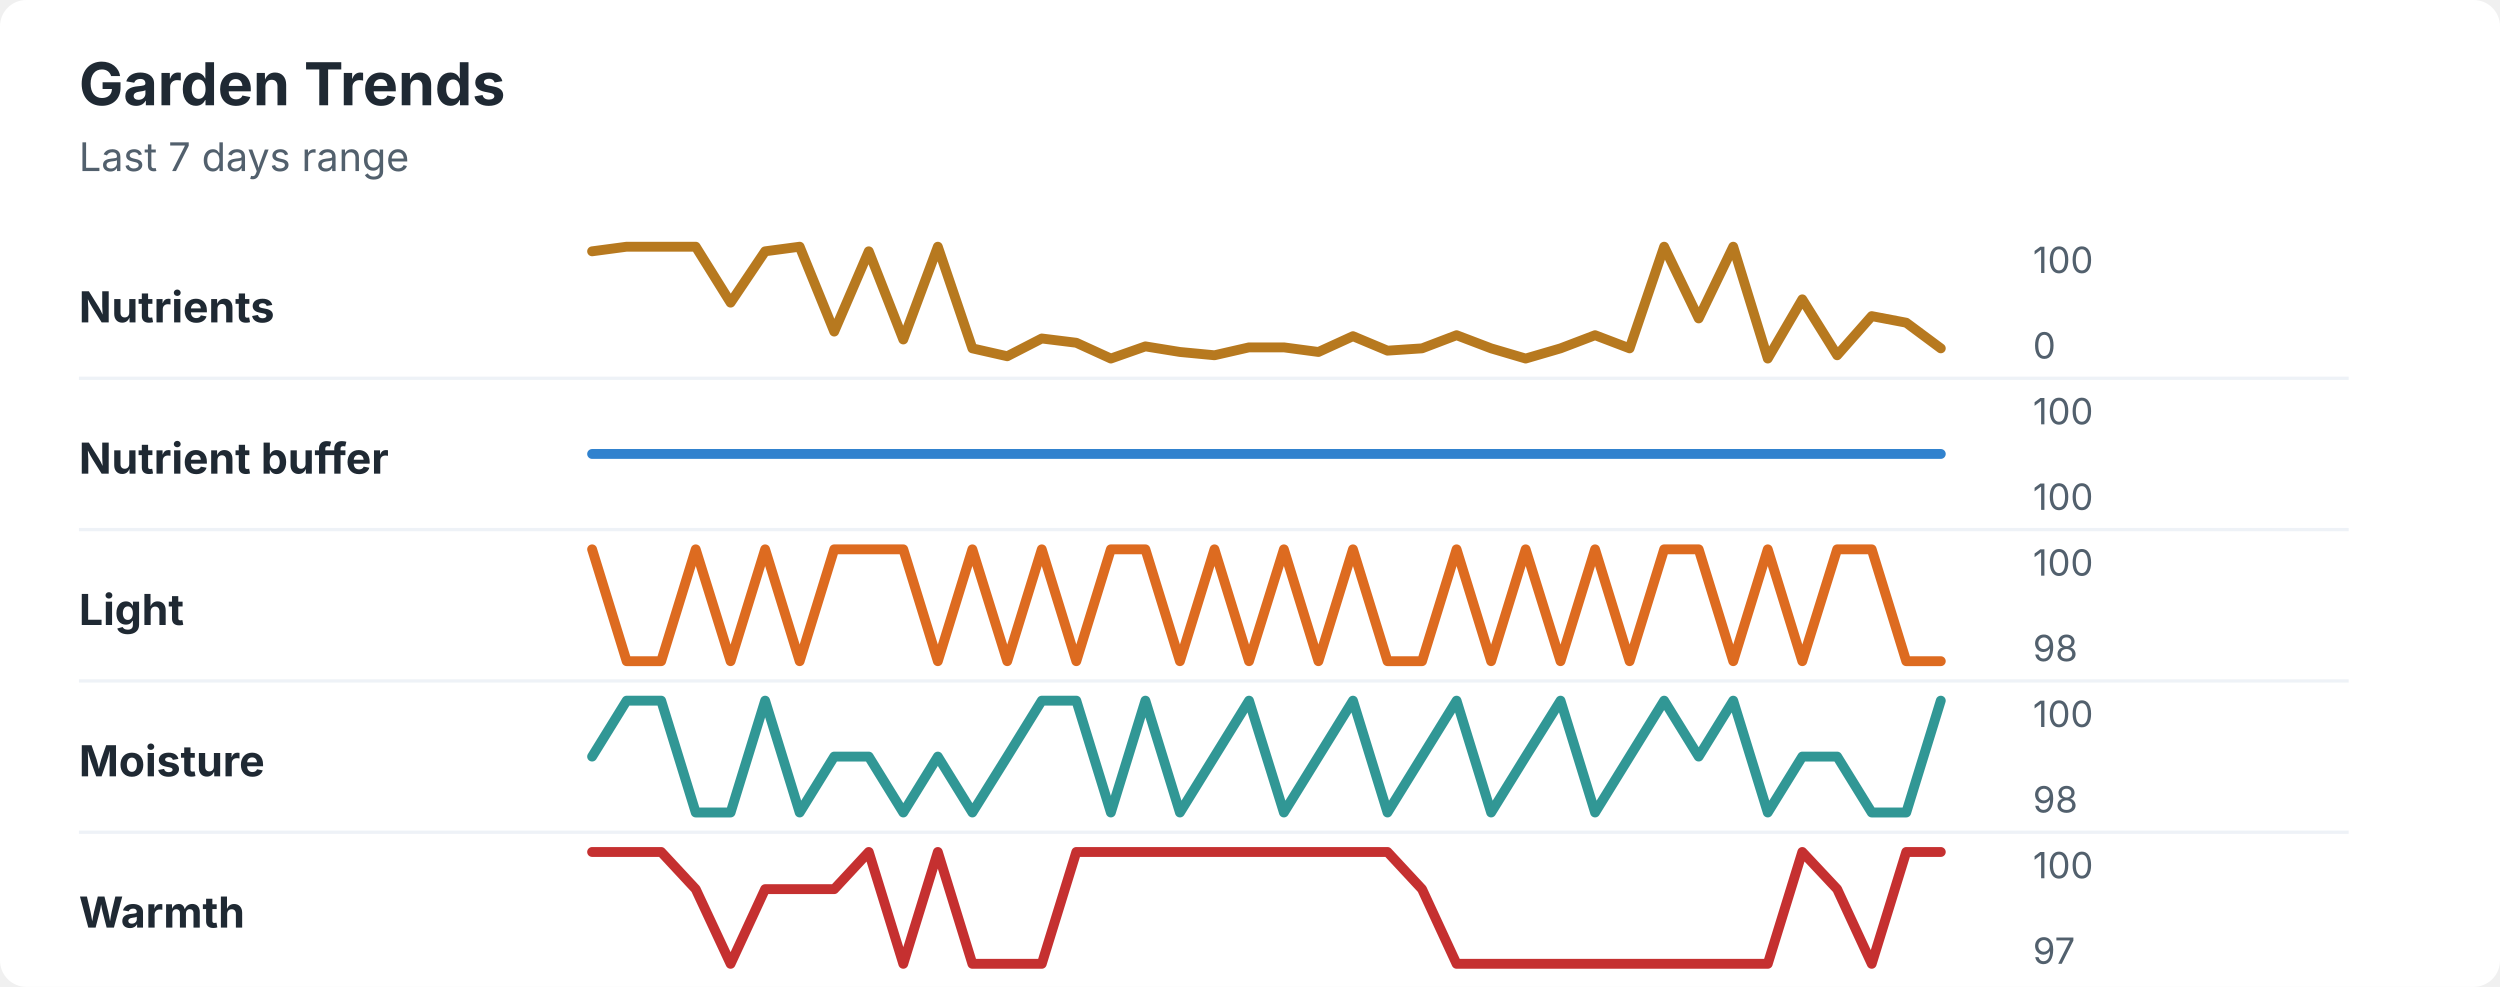
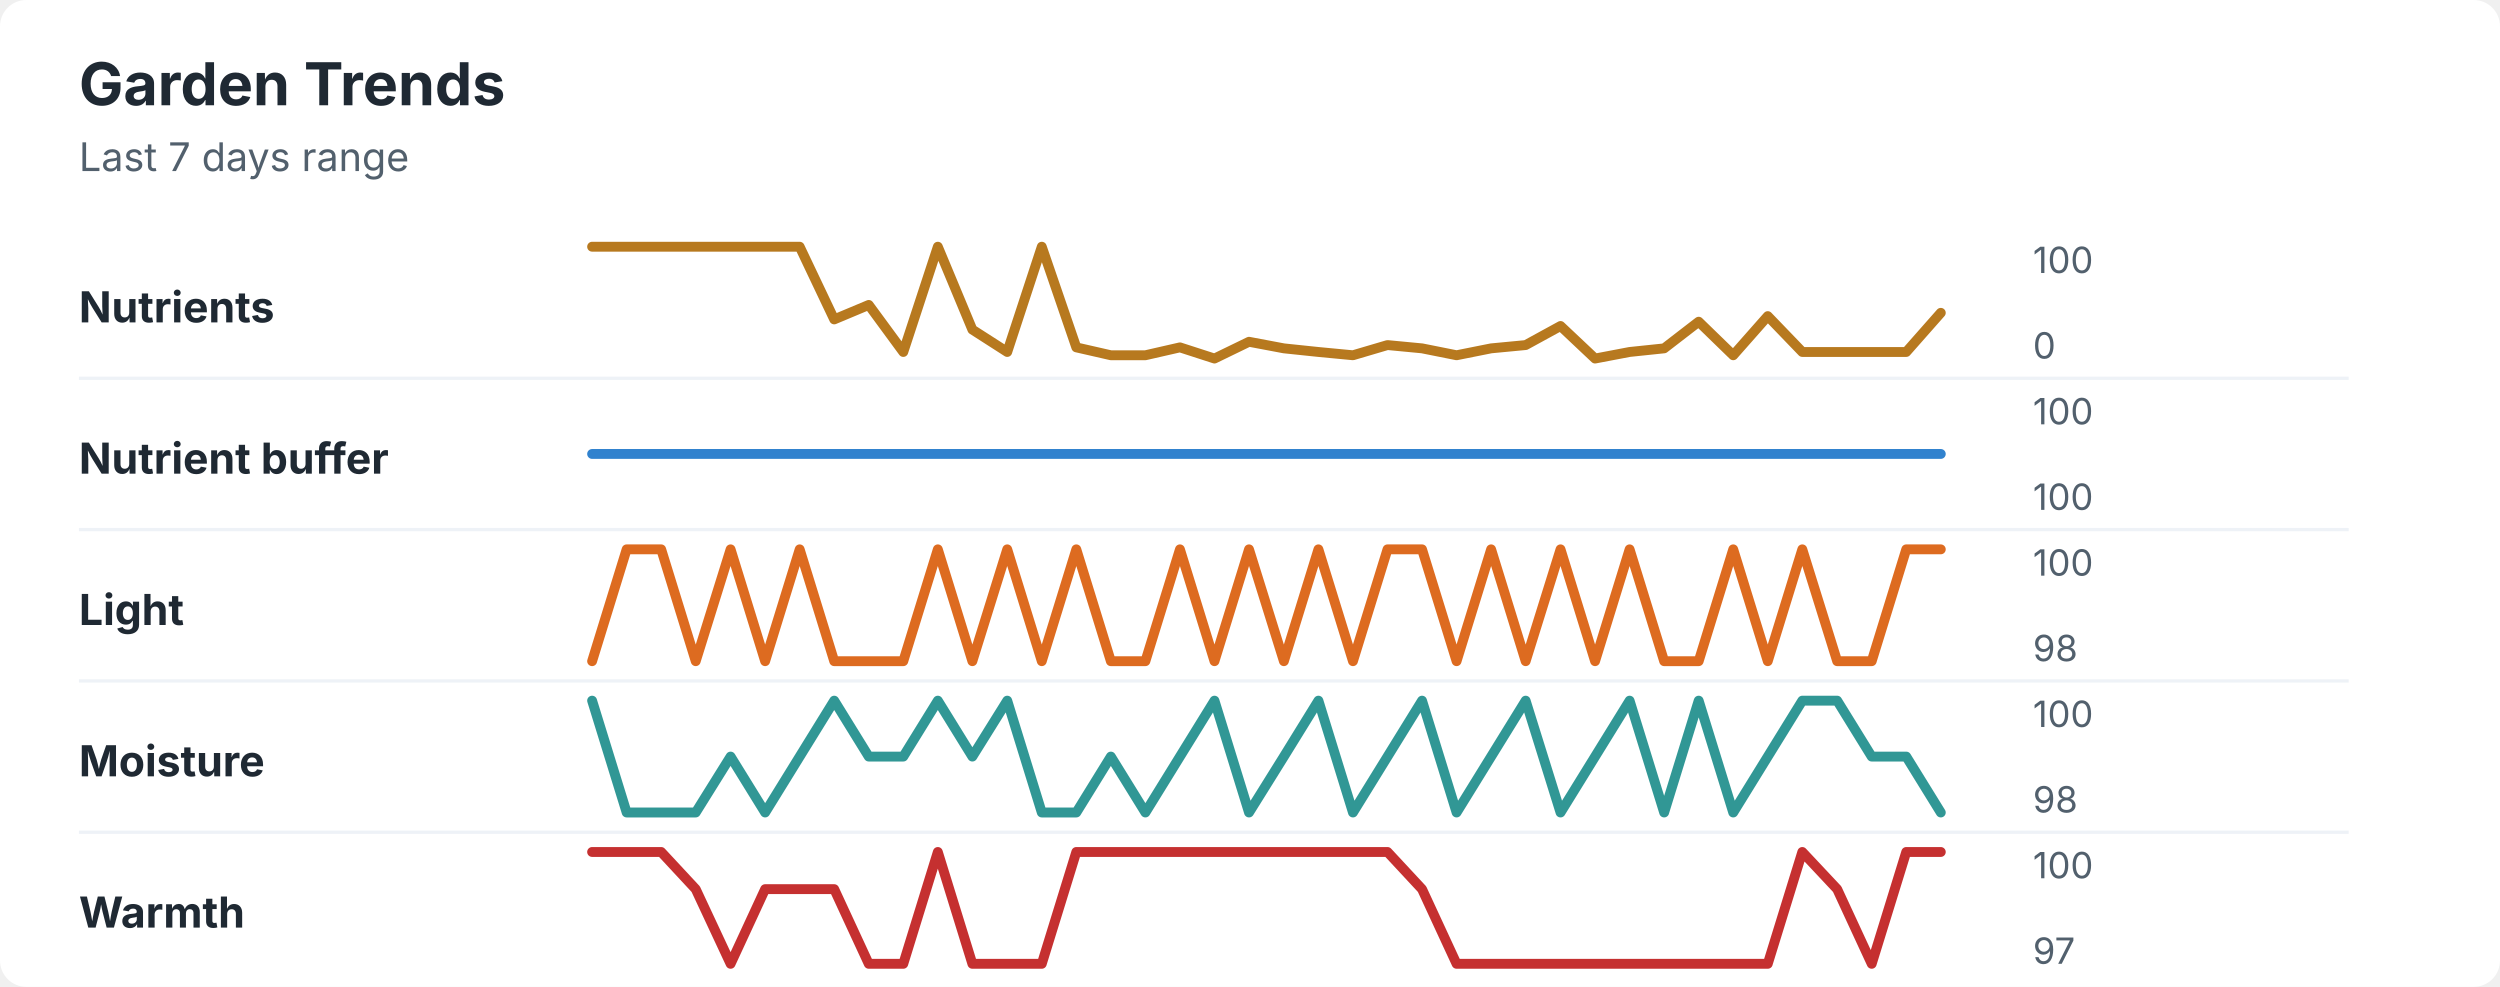
<svg xmlns="http://www.w3.org/2000/svg" width="760" height="300" viewBox="0 0 760 300" role="img" aria-labelledby="title desc">
  <rect width="760" height="300" rx="8" fill="#ffffff" />
  <style>
    text { font-family: -apple-system, BlinkMacSystemFont, "Segoe UI", sans-serif; }
    .title { font-size: 18px; font-weight: 700; fill: #1f2933; }
    .subtitle { font-size: 12px; fill: #52606d; }
    .label { font-size: 13px; font-weight: 650; fill: #1f2933; }
    .axis-value { font-size: 11px; fill: #52606d; }
    .separator { stroke: #eef2f7; stroke-width: 1; }
  </style>
  <text x="24" y="32" class="title">Garden Trends</text>
  <text x="24" y="52" class="subtitle">Last 7 days range</text>
  <text x="24" y="98" class="label">Nutrients</text>
-   <polyline points="180.0,76.4 190.5,75.0 201.0,75.0 211.5,75.0 222.1,92.0 232.6,76.4 243.1,75.0 253.6,100.8 264.1,76.4 274.6,103.2 285.1,75.0 295.6,105.9 306.2,108.3 316.7,102.9 327.2,104.2 337.7,109.0 348.2,105.3 358.7,107.0 369.2,108.0 379.7,105.6 390.3,105.6 400.8,107.0 411.3,102.2 421.8,106.6 432.3,105.9 442.8,101.9 453.3,105.9 463.8,109.0 474.4,105.9 484.9,101.9 495.4,105.9 505.9,75.0 516.4,96.8 526.9,75.0 537.4,109.0 547.9,91.0 558.5,108.0 569.0,96.1 579.5,98.1 590.0,105.9 " fill="none" stroke="#b7791f" stroke-width="3" stroke-linecap="round" stroke-linejoin="round" />
+   <polyline points="180.0,75.0 190.5,75.0 201.0,75.0 211.5,75.0 222.1,75.0 232.6,75.0 243.1,75.0 253.6,97.1 264.1,92.7 274.6,107.0 285.1,75.0 295.6,100.2 306.2,107.0 316.7,75.0 327.2,105.6 337.7,108.0 348.2,108.0 358.7,105.6 369.2,109.0 379.7,103.9 390.3,105.9 400.8,107.0 411.3,108.0 421.8,104.9 432.3,105.9 442.8,108.0 453.3,105.9 463.8,104.9 474.4,99.1 484.9,109.0 495.4,107.0 505.9,105.9 516.4,97.8 526.9,108.0 537.4,96.1 547.9,107.0 558.5,107.0 569.0,107.0 579.5,107.0 590.0,95.1 " fill="none" stroke="#b7791f" stroke-width="3" stroke-linecap="round" stroke-linejoin="round" />
  <text x="618" y="83" class="axis-value">100</text>
  <text x="618" y="109" class="axis-value">0</text>
  <line x1="24" y1="115.0" x2="714" y2="115.0" class="separator" />
  <text x="24" y="144" class="label">Nutrient buffer</text>
  <polyline points="180.0,138.0 190.5,138.0 201.0,138.0 211.5,138.0 222.1,138.0 232.6,138.0 243.1,138.0 253.6,138.0 264.1,138.0 274.6,138.0 285.1,138.0 295.6,138.0 306.2,138.0 316.7,138.0 327.2,138.0 337.7,138.0 348.2,138.0 358.7,138.0 369.2,138.0 379.7,138.0 390.3,138.0 400.8,138.0 411.3,138.0 421.8,138.0 432.3,138.0 442.8,138.0 453.3,138.0 463.8,138.0 474.4,138.0 484.9,138.0 495.4,138.0 505.9,138.0 516.4,138.0 526.9,138.0 537.4,138.0 547.9,138.0 558.5,138.0 569.0,138.0 579.5,138.0 590.0,138.0 " fill="none" stroke="#3182ce" stroke-width="3" stroke-linecap="round" stroke-linejoin="round" />
  <text x="618" y="129" class="axis-value">100</text>
  <text x="618" y="155" class="axis-value">100</text>
  <line x1="24" y1="161.0" x2="714" y2="161.0" class="separator" />
  <text x="24" y="190" class="label">Light</text>
-   <polyline points="180.0,167.0 190.5,201.0 201.0,201.0 211.5,167.0 222.1,201.0 232.6,167.0 243.1,201.0 253.6,167.0 264.1,167.0 274.6,167.0 285.1,201.0 295.6,167.0 306.2,201.0 316.7,167.0 327.2,201.0 337.7,167.0 348.2,167.0 358.7,201.0 369.2,167.0 379.7,201.0 390.3,167.0 400.8,201.0 411.3,167.0 421.8,201.0 432.3,201.0 442.8,167.0 453.3,201.0 463.8,167.0 474.4,201.0 484.9,167.0 495.4,201.0 505.9,167.0 516.4,167.0 526.9,201.0 537.4,167.0 547.9,201.0 558.5,167.0 569.0,167.0 579.5,201.0 590.0,201.0 " fill="none" stroke="#dd6b20" stroke-width="3" stroke-linecap="round" stroke-linejoin="round" />
+   <polyline points="180.0,201.0 190.5,167.0 201.0,167.0 211.5,201.0 222.1,167.0 232.6,201.0 243.1,167.0 253.6,201.0 264.1,201.0 274.6,201.0 285.1,167.0 295.6,201.0 306.2,167.0 316.7,201.0 327.2,167.0 337.7,201.0 348.2,201.0 358.7,167.0 369.2,201.0 379.7,167.0 390.3,201.0 400.8,167.0 411.3,201.0 421.8,167.0 432.3,167.0 442.8,201.0 453.3,167.0 463.8,201.0 474.4,167.0 484.9,201.0 495.4,167.0 505.9,201.0 516.4,201.0 526.9,167.0 537.4,201.0 547.9,167.0 558.5,201.0 569.0,201.0 579.5,167.0 590.0,167.0 " fill="none" stroke="#dd6b20" stroke-width="3" stroke-linecap="round" stroke-linejoin="round" />
  <text x="618" y="175" class="axis-value">100</text>
  <text x="618" y="201" class="axis-value">98</text>
  <line x1="24" y1="207.0" x2="714" y2="207.0" class="separator" />
  <text x="24" y="236" class="label">Moisture</text>
-   <polyline points="180.0,230.0 190.5,213.0 201.0,213.0 211.5,247.0 222.1,247.0 232.6,213.0 243.1,247.0 253.6,230.0 264.1,230.0 274.6,247.0 285.1,230.0 295.6,247.0 306.2,230.0 316.7,213.0 327.2,213.0 337.7,247.0 348.2,213.0 358.7,247.0 369.2,230.0 379.7,213.0 390.3,247.0 400.8,230.0 411.3,213.0 421.8,247.0 432.3,230.0 442.8,213.0 453.3,247.0 463.8,230.0 474.4,213.0 484.9,247.0 495.4,230.0 505.9,213.0 516.4,230.0 526.9,213.0 537.4,247.0 547.9,230.0 558.5,230.0 569.0,247.0 579.5,247.0 590.0,213.0 " fill="none" stroke="#319795" stroke-width="3" stroke-linecap="round" stroke-linejoin="round" />
+   <polyline points="180.0,213.0 190.5,247.0 201.0,247.0 211.5,247.0 222.1,230.0 232.6,247.0 243.1,230.0 253.6,213.0 264.1,230.0 274.6,230.0 285.1,213.0 295.6,230.0 306.2,213.0 316.7,247.0 327.2,247.0 337.7,230.0 348.2,247.0 358.7,230.0 369.2,213.0 379.7,247.0 390.3,230.0 400.8,213.0 411.3,247.0 421.8,230.0 432.3,213.0 442.8,247.0 453.3,230.0 463.8,213.0 474.4,247.0 484.9,230.0 495.4,213.0 505.9,247.0 516.4,213.0 526.9,247.0 537.4,230.0 547.9,213.0 558.5,213.0 569.0,230.0 579.5,230.0 590.0,247.0 " fill="none" stroke="#319795" stroke-width="3" stroke-linecap="round" stroke-linejoin="round" />
  <text x="618" y="221" class="axis-value">100</text>
  <text x="618" y="247" class="axis-value">98</text>
  <line x1="24" y1="253.0" x2="714" y2="253.0" class="separator" />
  <text x="24" y="282" class="label">Warmth</text>
-   <polyline points="180.0,259.0 190.5,259.0 201.0,259.0 211.5,270.3 222.1,293.0 232.6,270.3 243.1,270.3 253.6,270.3 264.1,259.0 274.6,293.0 285.1,259.0 295.6,293.0 306.2,293.0 316.7,293.0 327.2,259.0 337.7,259.0 348.2,259.0 358.7,259.0 369.2,259.0 379.7,259.0 390.3,259.0 400.8,259.0 411.3,259.0 421.8,259.0 432.3,270.3 442.8,293.0 453.3,293.0 463.8,293.0 474.4,293.0 484.9,293.0 495.4,293.0 505.9,293.0 516.4,293.0 526.9,293.0 537.4,293.0 547.9,259.0 558.5,270.3 569.0,293.0 579.5,259.0 590.0,259.0 " fill="none" stroke="#c53030" stroke-width="3" stroke-linecap="round" stroke-linejoin="round" />
+   <polyline points="180.0,259.0 190.5,259.0 201.0,259.0 211.5,270.3 222.1,293.0 232.6,270.3 243.1,270.3 253.6,270.3 264.1,293.0 274.6,293.0 285.1,259.0 295.6,293.0 306.2,293.0 316.7,293.0 327.2,259.0 337.7,259.0 348.2,259.0 358.7,259.0 369.2,259.0 379.7,259.0 390.3,259.0 400.8,259.0 411.3,259.0 421.8,259.0 432.3,270.3 442.8,293.0 453.3,293.0 463.8,293.0 474.4,293.0 484.9,293.0 495.4,293.0 505.9,293.0 516.4,293.0 526.9,293.0 537.4,293.0 547.9,259.0 558.5,270.3 569.0,293.0 579.5,259.0 590.0,259.0 " fill="none" stroke="#c53030" stroke-width="3" stroke-linecap="round" stroke-linejoin="round" />
  <text x="618" y="267" class="axis-value">100</text>
  <text x="618" y="293" class="axis-value">97</text>
</svg>
